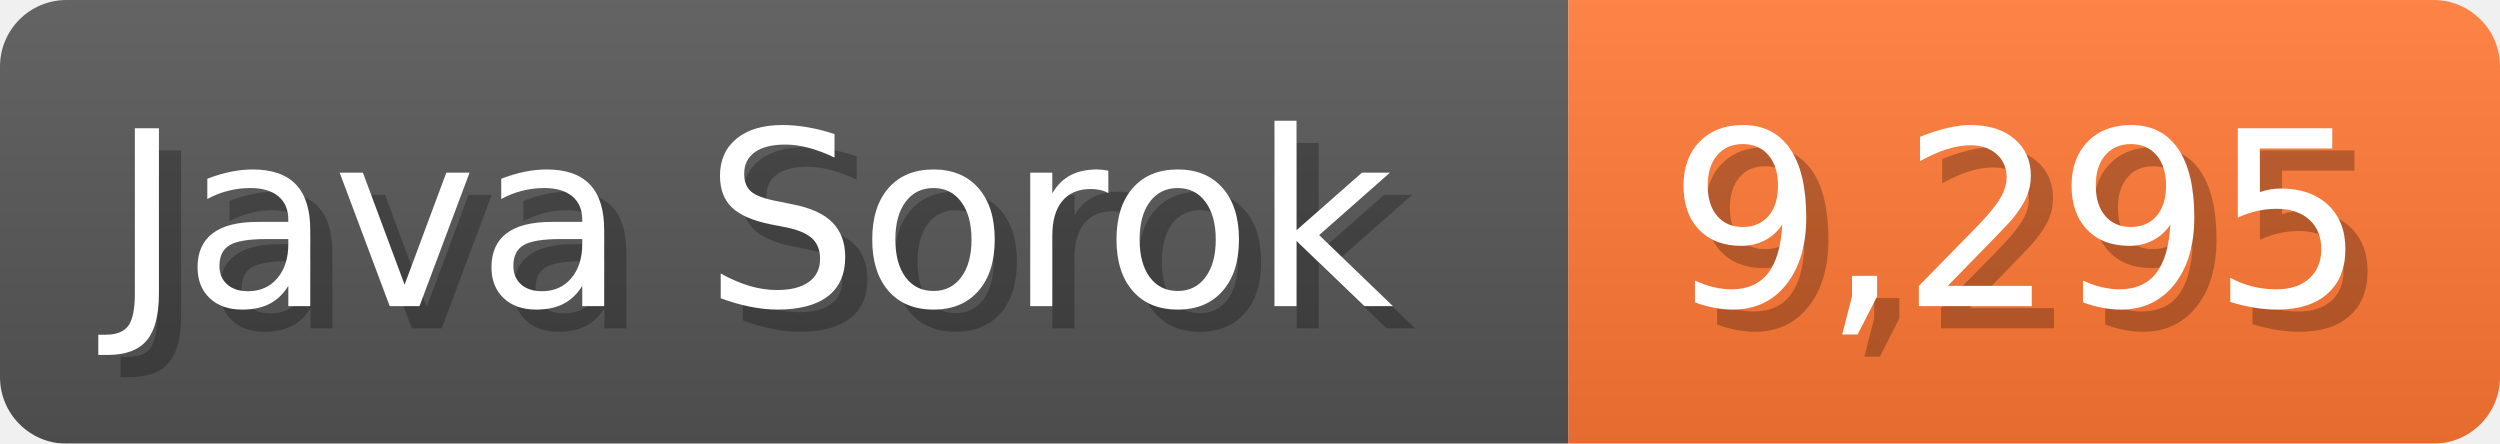
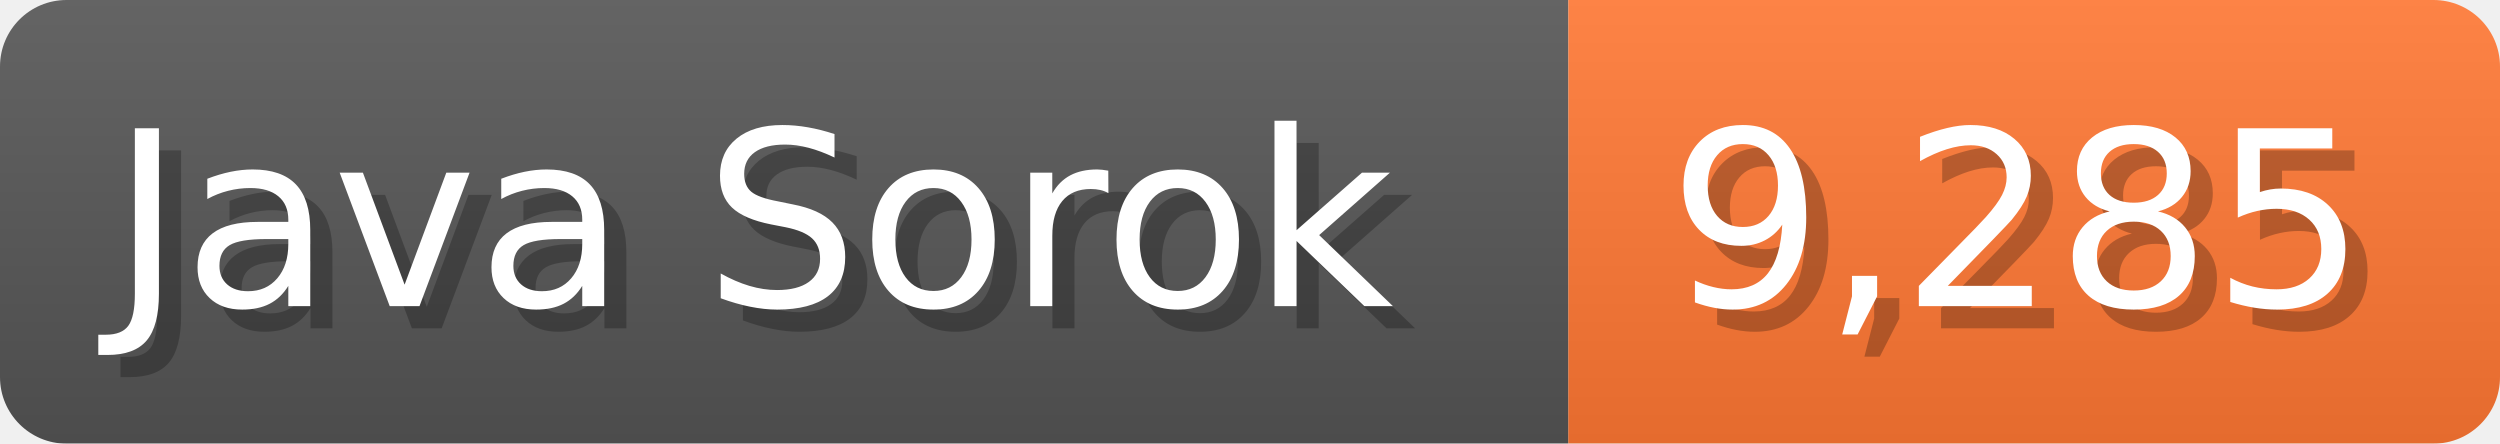
<svg xmlns="http://www.w3.org/2000/svg" width="112.7" height="20" viewBox="0 0 1127 200">
  <linearGradient id="a" x2="0" y2="100%">
    <stop offset="0" stop-opacity=".1" stop-color="#EEE" />
    <stop offset="1" stop-opacity=".1" />
  </linearGradient>
  <mask id="m">
    <rect width="1127" height="200" rx="30" fill="#FFF" />
  </mask>
  <g mask="url(#m)">
    <rect width="707" height="200" fill="#555" />
    <rect width="420" height="200" fill="#F73" x="707" />
    <rect width="1127" height="200" fill="url(#a)" />
  </g>
  <g fill="#fff" text-anchor="start" font-family="Verdana,DejaVu Sans,sans-serif" font-size="110">
    <text x="60" y="148" textLength="607" fill="#000" opacity="0.25">Java Sorok</text>
    <text x="50" y="138" textLength="607">Java Sorok</text>
-     <text x="762" y="148" textLength="320" fill="#000" opacity="0.25">9,295</text>
-     <text x="752" y="138" textLength="320">9,295</text>
+     <text x="762" y="148" textLength="320" fill="#000" opacity="0.25">9,285</text>
+     <text x="752" y="138" textLength="320">9,285</text>
  </g>
</svg>
